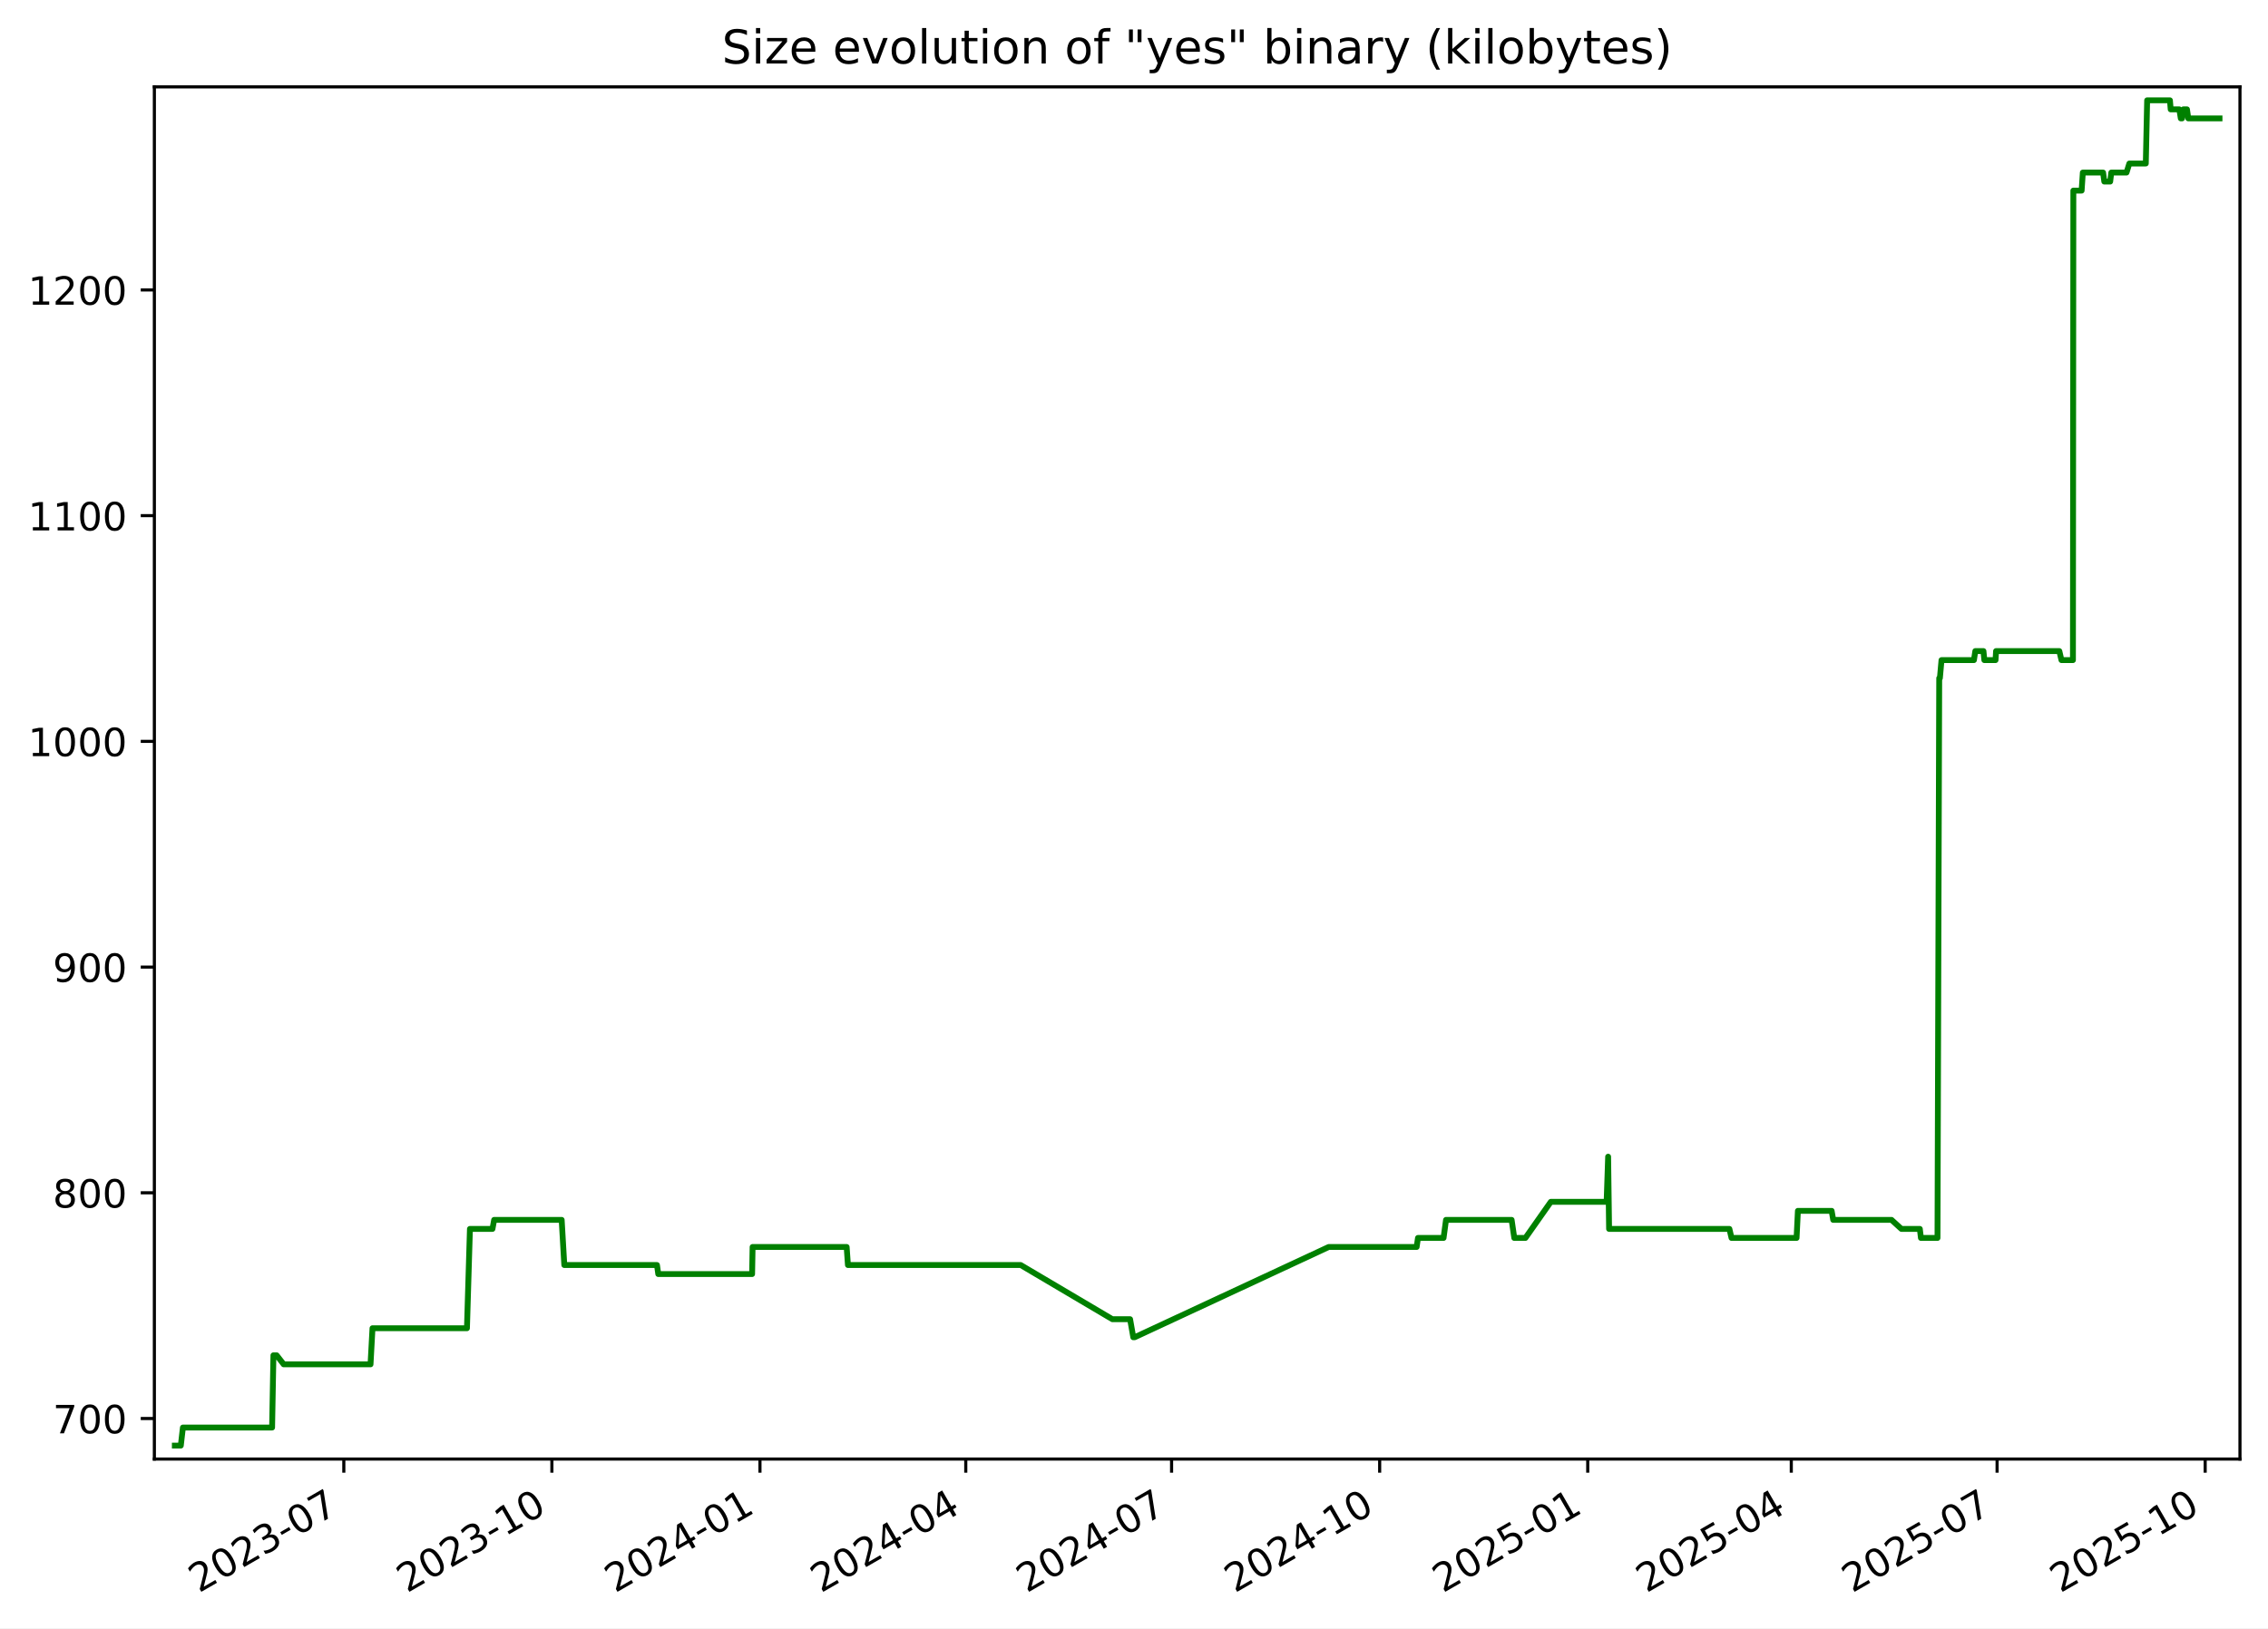
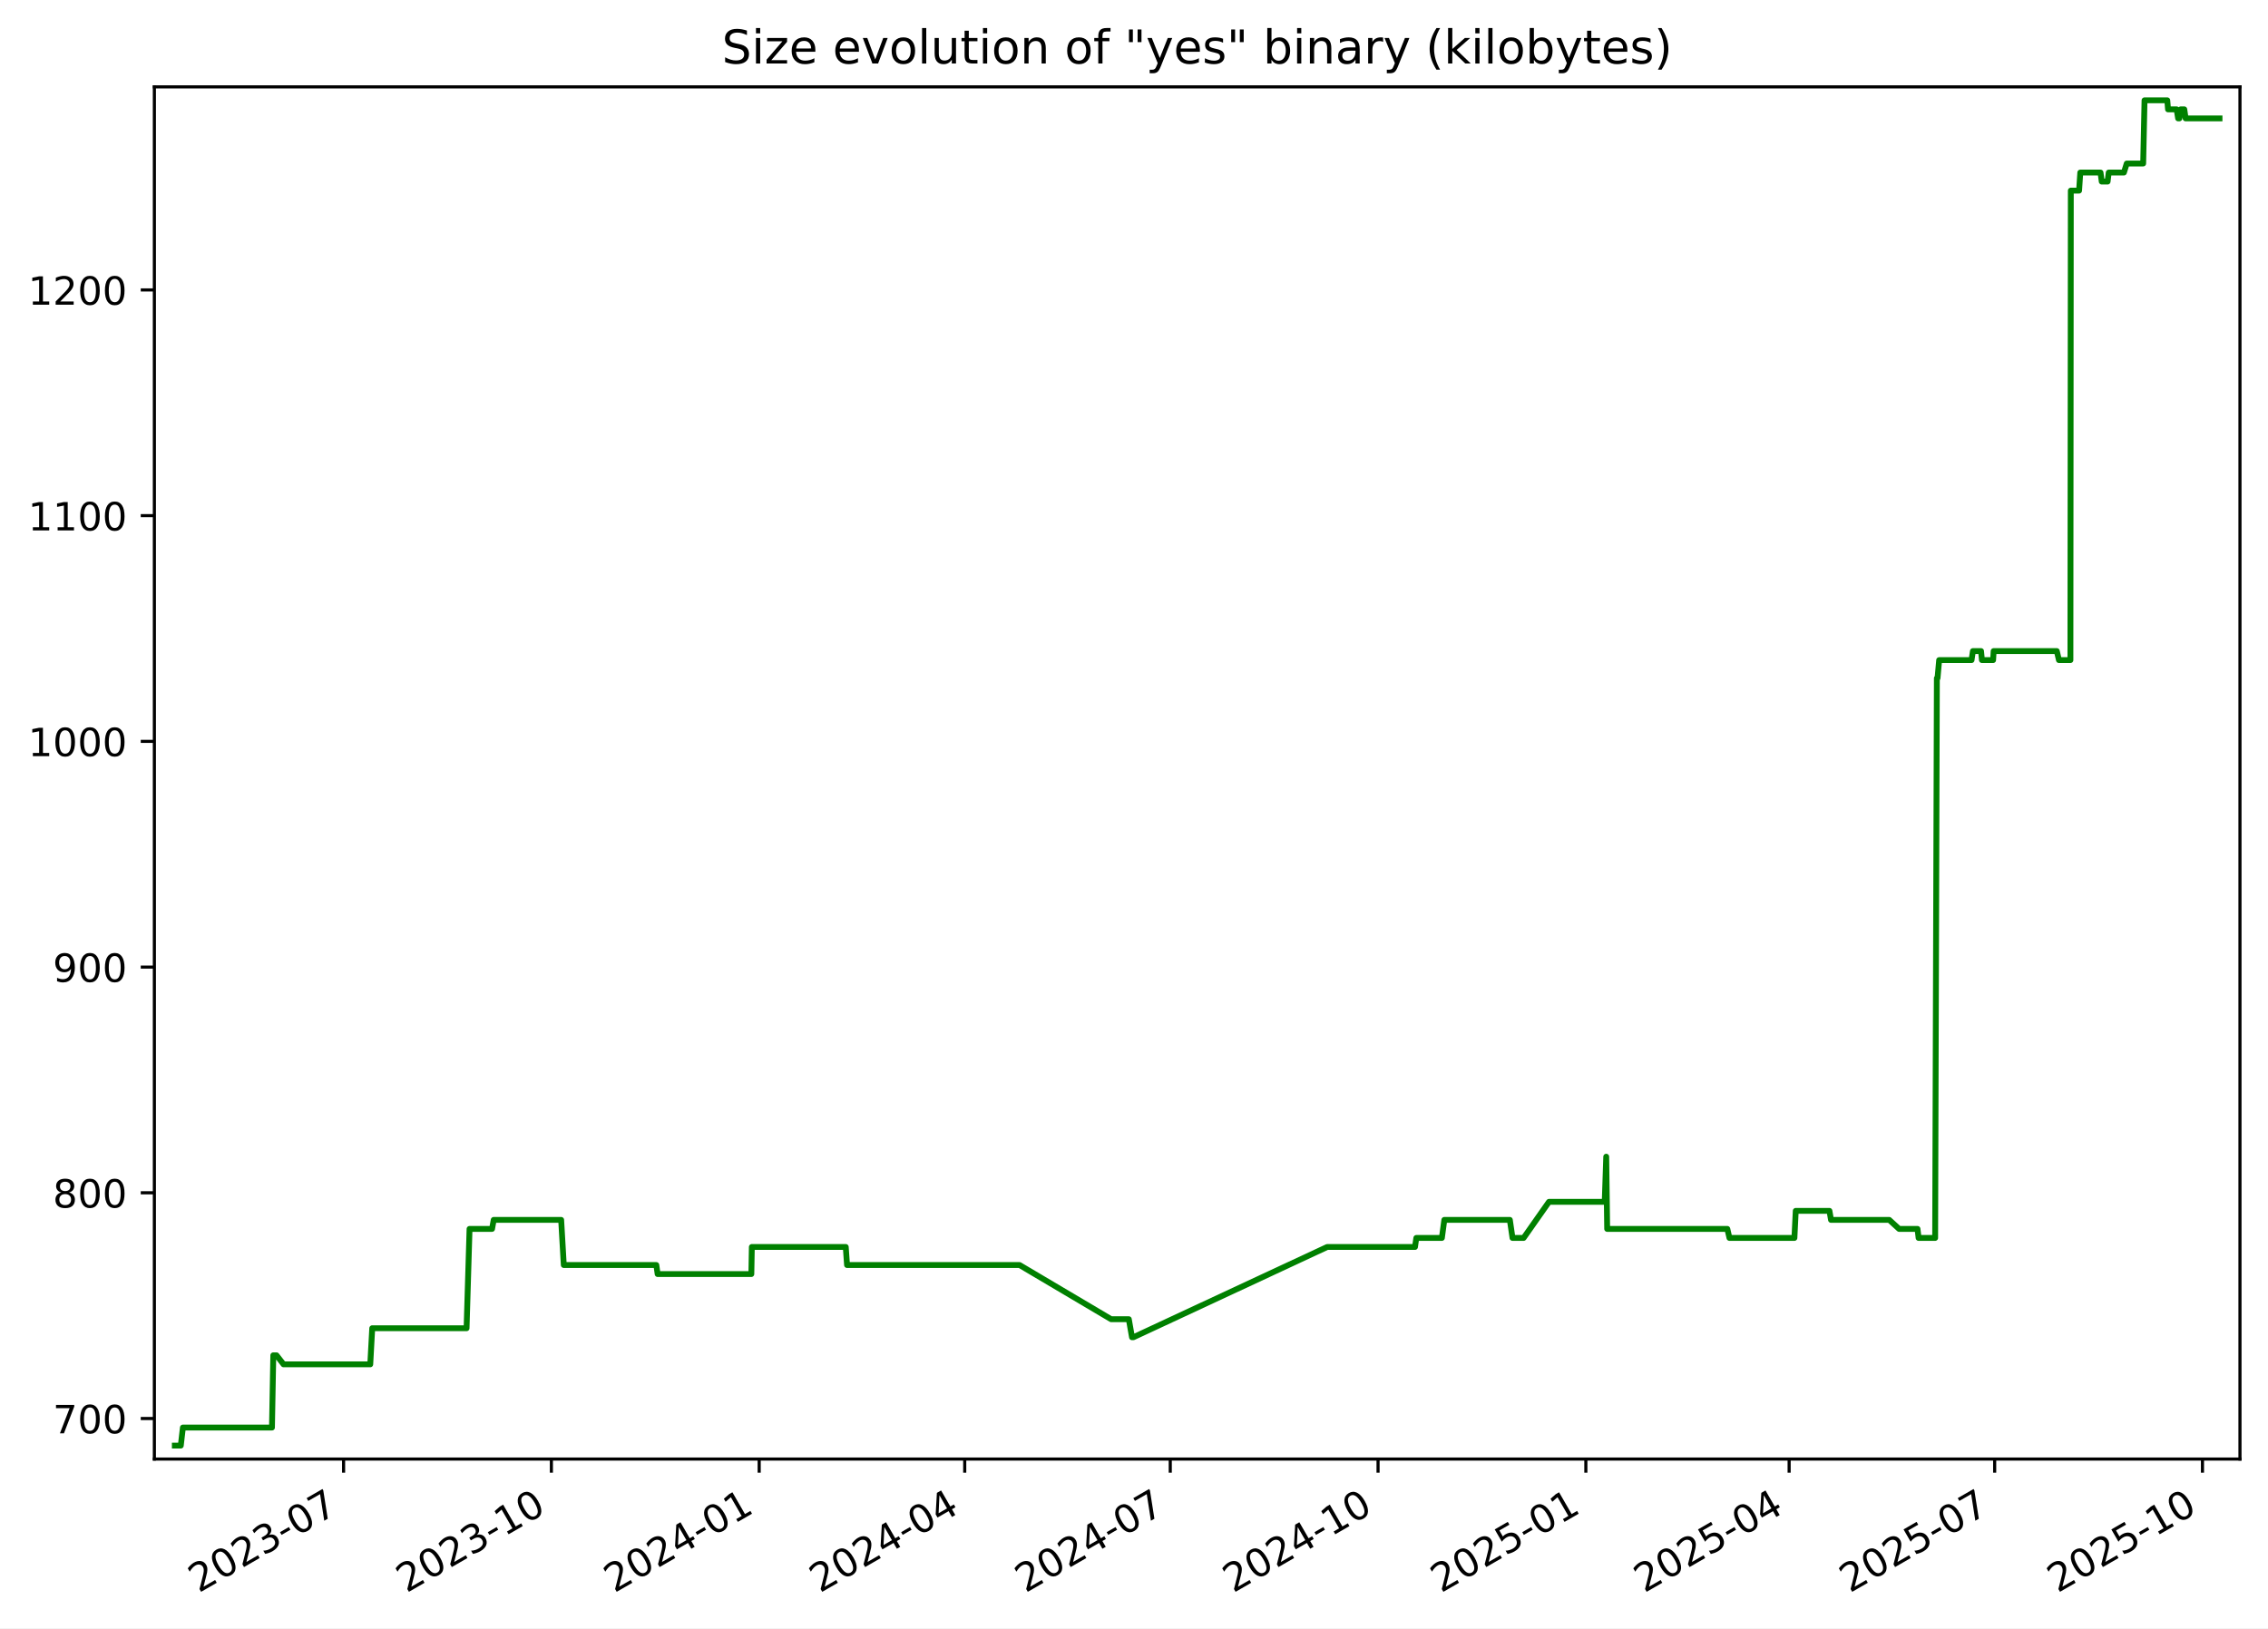
<svg xmlns="http://www.w3.org/2000/svg" xmlns:xlink="http://www.w3.org/1999/xlink" width="582.53pt" height="418.303pt" viewBox="0 0 582.53 418.303" version="1.1">
  <defs>
    <style type="text/css">*{stroke-linejoin: round; stroke-linecap: butt}</style>
  </defs>
  <g id="figure_1">
    <g id="patch_1">
      <path d="M -0 418.303  L 582.53 418.303  L 582.53 0  L -0 0  z " style="fill: #ffffff" />
    </g>
    <g id="axes_1">
      <g id="patch_2">
        <path d="M 39.65 374.83  L 575.33 374.83  L 575.33 22.318  L 39.65 22.318  z " style="fill: #ffffff" />
      </g>
      <g id="matplotlib.axis_1">
        <g id="xtick_1">
          <g id="line2d_1">
            <defs>
-               <path id="mb8e694fc19" d="M 0 0  L 0 3.5  " style="stroke: #000000; stroke-width: 0.8" />
+               <path id="mbbe62bf812" d="M 0 0  L 0 3.5  " style="stroke: #000000; stroke-width: 0.8" />
            </defs>
            <g>
-               <use xlink:href="#mb8e694fc19" x="88.307" y="374.83" style="stroke: #000000; stroke-width: 0.8" />
+               <use xlink:href="#mbbe62bf812" x="88.25" y="374.83" style="stroke: #000000; stroke-width: 0.8" />
            </g>
          </g>
          <g id="text_1">
-             <g transform="translate(51.08248 409.302) rotate(-30) scale(0.1 -0.1)">
+             <g transform="translate(51.0247 409.302) rotate(-30) scale(0.1 -0.1)">
              <defs>
                <path id="DejaVuSans-32" d="M 1228 531  L 3431 531  L 3431 0  L 469 0  L 469 531  Q 828 903 1448 1529  Q 2069 2156 2228 2338  Q 2531 2678 2651 2914  Q 2772 3150 2772 3378  Q 2772 3750 2511 3984  Q 2250 4219 1831 4219  Q 1534 4219 1204 4116  Q 875 4013 500 3803  L 500 4441  Q 881 4594 1212 4672  Q 1544 4750 1819 4750  Q 2544 4750 2975 4387  Q 3406 4025 3406 3419  Q 3406 3131 3298 2873  Q 3191 2616 2906 2266  Q 2828 2175 2409 1742  Q 1991 1309 1228 531  z " transform="scale(0.015625)" />
                <path id="DejaVuSans-30" d="M 2034 4250  Q 1547 4250 1301 3770  Q 1056 3291 1056 2328  Q 1056 1369 1301 889  Q 1547 409 2034 409  Q 2525 409 2770 889  Q 3016 1369 3016 2328  Q 3016 3291 2770 3770  Q 2525 4250 2034 4250  z M 2034 4750  Q 2819 4750 3233 4129  Q 3647 3509 3647 2328  Q 3647 1150 3233 529  Q 2819 -91 2034 -91  Q 1250 -91 836 529  Q 422 1150 422 2328  Q 422 3509 836 4129  Q 1250 4750 2034 4750  z " transform="scale(0.015625)" />
                <path id="DejaVuSans-33" d="M 2597 2516  Q 3050 2419 3304 2112  Q 3559 1806 3559 1356  Q 3559 666 3084 287  Q 2609 -91 1734 -91  Q 1441 -91 1130 -33  Q 819 25 488 141  L 488 750  Q 750 597 1062 519  Q 1375 441 1716 441  Q 2309 441 2620 675  Q 2931 909 2931 1356  Q 2931 1769 2642 2001  Q 2353 2234 1838 2234  L 1294 2234  L 1294 2753  L 1863 2753  Q 2328 2753 2575 2939  Q 2822 3125 2822 3475  Q 2822 3834 2567 4026  Q 2313 4219 1838 4219  Q 1578 4219 1281 4162  Q 984 4106 628 3988  L 628 4550  Q 988 4650 1302 4700  Q 1616 4750 1894 4750  Q 2613 4750 3031 4423  Q 3450 4097 3450 3541  Q 3450 3153 3228 2886  Q 3006 2619 2597 2516  z " transform="scale(0.015625)" />
                <path id="DejaVuSans-2d" d="M 313 2009  L 1997 2009  L 1997 1497  L 313 1497  L 313 2009  z " transform="scale(0.015625)" />
                <path id="DejaVuSans-37" d="M 525 4666  L 3525 4666  L 3525 4397  L 1831 0  L 1172 0  L 2766 4134  L 525 4134  L 525 4666  z " transform="scale(0.015625)" />
              </defs>
              <use xlink:href="#DejaVuSans-32" />
              <use xlink:href="#DejaVuSans-30" x="63.623" />
              <use xlink:href="#DejaVuSans-32" x="127.246" />
              <use xlink:href="#DejaVuSans-33" x="190.869" />
              <use xlink:href="#DejaVuSans-2d" x="254.492" />
              <use xlink:href="#DejaVuSans-30" x="290.576" />
              <use xlink:href="#DejaVuSans-37" x="354.199" />
            </g>
          </g>
        </g>
        <g id="xtick_2">
          <g id="line2d_2">
            <g>
-               <use xlink:href="#mb8e694fc19" x="141.751" y="374.83" style="stroke: #000000; stroke-width: 0.8" />
+               <use xlink:href="#mbbe62bf812" x="141.622" y="374.83" style="stroke: #000000; stroke-width: 0.8" />
            </g>
          </g>
          <g id="text_2">
-             <g transform="translate(104.5257 409.302) rotate(-30) scale(0.1 -0.1)">
+             <g transform="translate(104.3968 409.302) rotate(-30) scale(0.1 -0.1)">
              <defs>
                <path id="DejaVuSans-31" d="M 794 531  L 1825 531  L 1825 4091  L 703 3866  L 703 4441  L 1819 4666  L 2450 4666  L 2450 531  L 3481 531  L 3481 0  L 794 0  L 794 531  z " transform="scale(0.015625)" />
              </defs>
              <use xlink:href="#DejaVuSans-32" />
              <use xlink:href="#DejaVuSans-30" x="63.623" />
              <use xlink:href="#DejaVuSans-32" x="127.246" />
              <use xlink:href="#DejaVuSans-33" x="190.869" />
              <use xlink:href="#DejaVuSans-2d" x="254.492" />
              <use xlink:href="#DejaVuSans-31" x="290.576" />
              <use xlink:href="#DejaVuSans-30" x="354.199" />
            </g>
          </g>
        </g>
        <g id="xtick_3">
          <g id="line2d_3">
            <g>
-               <use xlink:href="#mb8e694fc19" x="195.194" y="374.83" style="stroke: #000000; stroke-width: 0.8" />
+               <use xlink:href="#mbbe62bf812" x="194.994" y="374.83" style="stroke: #000000; stroke-width: 0.8" />
            </g>
          </g>
          <g id="text_3">
-             <g transform="translate(157.9689 409.302) rotate(-30) scale(0.1 -0.1)">
+             <g transform="translate(157.7689 409.302) rotate(-30) scale(0.1 -0.1)">
              <defs>
                <path id="DejaVuSans-34" d="M 2419 4116  L 825 1625  L 2419 1625  L 2419 4116  z M 2253 4666  L 3047 4666  L 3047 1625  L 3713 1625  L 3713 1100  L 3047 1100  L 3047 0  L 2419 0  L 2419 1100  L 313 1100  L 313 1709  L 2253 4666  z " transform="scale(0.015625)" />
              </defs>
              <use xlink:href="#DejaVuSans-32" />
              <use xlink:href="#DejaVuSans-30" x="63.623" />
              <use xlink:href="#DejaVuSans-32" x="127.246" />
              <use xlink:href="#DejaVuSans-34" x="190.869" />
              <use xlink:href="#DejaVuSans-2d" x="254.492" />
              <use xlink:href="#DejaVuSans-30" x="290.576" />
              <use xlink:href="#DejaVuSans-31" x="354.199" />
            </g>
          </g>
        </g>
        <g id="xtick_4">
          <g id="line2d_4">
            <g>
-               <use xlink:href="#mb8e694fc19" x="248.056" y="374.83" style="stroke: #000000; stroke-width: 0.8" />
+               <use xlink:href="#mbbe62bf812" x="247.786" y="374.83" style="stroke: #000000; stroke-width: 0.8" />
            </g>
          </g>
          <g id="text_4">
-             <g transform="translate(210.8313 409.302) rotate(-30) scale(0.1 -0.1)">
+             <g transform="translate(210.5609 409.302) rotate(-30) scale(0.1 -0.1)">
              <use xlink:href="#DejaVuSans-32" />
              <use xlink:href="#DejaVuSans-30" x="63.623" />
              <use xlink:href="#DejaVuSans-32" x="127.246" />
              <use xlink:href="#DejaVuSans-34" x="190.869" />
              <use xlink:href="#DejaVuSans-2d" x="254.492" />
              <use xlink:href="#DejaVuSans-30" x="290.576" />
              <use xlink:href="#DejaVuSans-34" x="354.199" />
            </g>
          </g>
        </g>
        <g id="xtick_5">
          <g id="line2d_5">
            <g>
-               <use xlink:href="#mb8e694fc19" x="300.918" y="374.83" style="stroke: #000000; stroke-width: 0.8" />
+               <use xlink:href="#mbbe62bf812" x="300.578" y="374.83" style="stroke: #000000; stroke-width: 0.8" />
            </g>
          </g>
          <g id="text_5">
-             <g transform="translate(263.6936 409.302) rotate(-30) scale(0.1 -0.1)">
+             <g transform="translate(263.3528 409.302) rotate(-30) scale(0.1 -0.1)">
              <use xlink:href="#DejaVuSans-32" />
              <use xlink:href="#DejaVuSans-30" x="63.623" />
              <use xlink:href="#DejaVuSans-32" x="127.246" />
              <use xlink:href="#DejaVuSans-34" x="190.869" />
              <use xlink:href="#DejaVuSans-2d" x="254.492" />
              <use xlink:href="#DejaVuSans-30" x="290.576" />
              <use xlink:href="#DejaVuSans-37" x="354.199" />
            </g>
          </g>
        </g>
        <g id="xtick_6">
          <g id="line2d_6">
            <g>
-               <use xlink:href="#mb8e694fc19" x="354.362" y="374.83" style="stroke: #000000; stroke-width: 0.8" />
+               <use xlink:href="#mbbe62bf812" x="353.95" y="374.83" style="stroke: #000000; stroke-width: 0.8" />
            </g>
          </g>
          <g id="text_6">
-             <g transform="translate(317.1368 409.302) rotate(-30) scale(0.1 -0.1)">
+             <g transform="translate(316.7249 409.302) rotate(-30) scale(0.1 -0.1)">
              <use xlink:href="#DejaVuSans-32" />
              <use xlink:href="#DejaVuSans-30" x="63.623" />
              <use xlink:href="#DejaVuSans-32" x="127.246" />
              <use xlink:href="#DejaVuSans-34" x="190.869" />
              <use xlink:href="#DejaVuSans-2d" x="254.492" />
              <use xlink:href="#DejaVuSans-31" x="290.576" />
              <use xlink:href="#DejaVuSans-30" x="354.199" />
            </g>
          </g>
        </g>
        <g id="xtick_7">
          <g id="line2d_7">
            <g>
-               <use xlink:href="#mb8e694fc19" x="407.805" y="374.83" style="stroke: #000000; stroke-width: 0.8" />
+               <use xlink:href="#mbbe62bf812" x="407.322" y="374.83" style="stroke: #000000; stroke-width: 0.8" />
            </g>
          </g>
          <g id="text_7">
-             <g transform="translate(370.5801 409.302) rotate(-30) scale(0.1 -0.1)">
+             <g transform="translate(370.097 409.302) rotate(-30) scale(0.1 -0.1)">
              <defs>
                <path id="DejaVuSans-35" d="M 691 4666  L 3169 4666  L 3169 4134  L 1269 4134  L 1269 2991  Q 1406 3038 1543 3061  Q 1681 3084 1819 3084  Q 2600 3084 3056 2656  Q 3513 2228 3513 1497  Q 3513 744 3044 326  Q 2575 -91 1722 -91  Q 1428 -91 1123 -41  Q 819 9 494 109  L 494 744  Q 775 591 1075 516  Q 1375 441 1709 441  Q 2250 441 2565 725  Q 2881 1009 2881 1497  Q 2881 1984 2565 2268  Q 2250 2553 1709 2553  Q 1456 2553 1204 2497  Q 953 2441 691 2322  L 691 4666  z " transform="scale(0.015625)" />
              </defs>
              <use xlink:href="#DejaVuSans-32" />
              <use xlink:href="#DejaVuSans-30" x="63.623" />
              <use xlink:href="#DejaVuSans-32" x="127.246" />
              <use xlink:href="#DejaVuSans-35" x="190.869" />
              <use xlink:href="#DejaVuSans-2d" x="254.492" />
              <use xlink:href="#DejaVuSans-30" x="290.576" />
              <use xlink:href="#DejaVuSans-31" x="354.199" />
            </g>
          </g>
        </g>
        <g id="xtick_8">
          <g id="line2d_8">
            <g>
-               <use xlink:href="#mb8e694fc19" x="460.086" y="374.83" style="stroke: #000000; stroke-width: 0.8" />
+               <use xlink:href="#mbbe62bf812" x="459.534" y="374.83" style="stroke: #000000; stroke-width: 0.8" />
            </g>
          </g>
          <g id="text_8">
-             <g transform="translate(422.8615 409.302) rotate(-30) scale(0.1 -0.1)">
+             <g transform="translate(422.3088 409.302) rotate(-30) scale(0.1 -0.1)">
              <use xlink:href="#DejaVuSans-32" />
              <use xlink:href="#DejaVuSans-30" x="63.623" />
              <use xlink:href="#DejaVuSans-32" x="127.246" />
              <use xlink:href="#DejaVuSans-35" x="190.869" />
              <use xlink:href="#DejaVuSans-2d" x="254.492" />
              <use xlink:href="#DejaVuSans-30" x="290.576" />
              <use xlink:href="#DejaVuSans-34" x="354.199" />
            </g>
          </g>
        </g>
        <g id="xtick_9">
          <g id="line2d_9">
            <g>
-               <use xlink:href="#mb8e694fc19" x="512.949" y="374.83" style="stroke: #000000; stroke-width: 0.8" />
+               <use xlink:href="#mbbe62bf812" x="512.326" y="374.83" style="stroke: #000000; stroke-width: 0.8" />
            </g>
          </g>
          <g id="text_9">
-             <g transform="translate(475.7238 409.302) rotate(-30) scale(0.1 -0.1)">
+             <g transform="translate(475.1008 409.302) rotate(-30) scale(0.1 -0.1)">
              <use xlink:href="#DejaVuSans-32" />
              <use xlink:href="#DejaVuSans-30" x="63.623" />
              <use xlink:href="#DejaVuSans-32" x="127.246" />
              <use xlink:href="#DejaVuSans-35" x="190.869" />
              <use xlink:href="#DejaVuSans-2d" x="254.492" />
              <use xlink:href="#DejaVuSans-30" x="290.576" />
              <use xlink:href="#DejaVuSans-37" x="354.199" />
            </g>
          </g>
        </g>
        <g id="xtick_10">
          <g id="line2d_10">
            <g>
-               <use xlink:href="#mb8e694fc19" x="566.392" y="374.83" style="stroke: #000000; stroke-width: 0.8" />
+               <use xlink:href="#mbbe62bf812" x="565.698" y="374.83" style="stroke: #000000; stroke-width: 0.8" />
            </g>
          </g>
          <g id="text_10">
-             <g transform="translate(529.1671 409.302) rotate(-30) scale(0.1 -0.1)">
+             <g transform="translate(528.4729 409.302) rotate(-30) scale(0.1 -0.1)">
              <use xlink:href="#DejaVuSans-32" />
              <use xlink:href="#DejaVuSans-30" x="63.623" />
              <use xlink:href="#DejaVuSans-32" x="127.246" />
              <use xlink:href="#DejaVuSans-35" x="190.869" />
              <use xlink:href="#DejaVuSans-2d" x="254.492" />
              <use xlink:href="#DejaVuSans-31" x="290.576" />
              <use xlink:href="#DejaVuSans-30" x="354.199" />
            </g>
          </g>
        </g>
      </g>
      <g id="matplotlib.axis_2">
        <g id="ytick_1">
          <g id="line2d_11">
            <defs>
-               <path id="m7c62214adb" d="M 0 0  L -3.5 0  " style="stroke: #000000; stroke-width: 0.8" />
+               <path id="m2fec7e8223" d="M 0 0  L -3.5 0  " style="stroke: #000000; stroke-width: 0.8" />
            </defs>
            <g>
-               <use xlink:href="#m7c62214adb" x="39.65" y="364.416" style="stroke: #000000; stroke-width: 0.8" />
+               <use xlink:href="#m2fec7e8223" x="39.65" y="364.416" style="stroke: #000000; stroke-width: 0.8" />
            </g>
          </g>
          <g id="text_11">
            <g transform="translate(13.5625 368.215) scale(0.1 -0.1)">
              <use xlink:href="#DejaVuSans-37" />
              <use xlink:href="#DejaVuSans-30" x="63.623" />
              <use xlink:href="#DejaVuSans-30" x="127.246" />
            </g>
          </g>
        </g>
        <g id="ytick_2">
          <g id="line2d_12">
            <g>
-               <use xlink:href="#m7c62214adb" x="39.65" y="306.429" style="stroke: #000000; stroke-width: 0.8" />
+               <use xlink:href="#m2fec7e8223" x="39.65" y="306.429" style="stroke: #000000; stroke-width: 0.8" />
            </g>
          </g>
          <g id="text_12">
            <g transform="translate(13.5625 310.2284) scale(0.1 -0.1)">
              <defs>
                <path id="DejaVuSans-38" d="M 2034 2216  Q 1584 2216 1326 1975  Q 1069 1734 1069 1313  Q 1069 891 1326 650  Q 1584 409 2034 409  Q 2484 409 2743 651  Q 3003 894 3003 1313  Q 3003 1734 2745 1975  Q 2488 2216 2034 2216  z M 1403 2484  Q 997 2584 770 2862  Q 544 3141 544 3541  Q 544 4100 942 4425  Q 1341 4750 2034 4750  Q 2731 4750 3128 4425  Q 3525 4100 3525 3541  Q 3525 3141 3298 2862  Q 3072 2584 2669 2484  Q 3125 2378 3379 2068  Q 3634 1759 3634 1313  Q 3634 634 3220 271  Q 2806 -91 2034 -91  Q 1263 -91 848 271  Q 434 634 434 1313  Q 434 1759 690 2068  Q 947 2378 1403 2484  z M 1172 3481  Q 1172 3119 1398 2916  Q 1625 2713 2034 2713  Q 2441 2713 2670 2916  Q 2900 3119 2900 3481  Q 2900 3844 2670 4047  Q 2441 4250 2034 4250  Q 1625 4250 1398 4047  Q 1172 3844 1172 3481  z " transform="scale(0.015625)" />
              </defs>
              <use xlink:href="#DejaVuSans-38" />
              <use xlink:href="#DejaVuSans-30" x="63.623" />
              <use xlink:href="#DejaVuSans-30" x="127.246" />
            </g>
          </g>
        </g>
        <g id="ytick_3">
          <g id="line2d_13">
            <g>
-               <use xlink:href="#m7c62214adb" x="39.65" y="248.443" style="stroke: #000000; stroke-width: 0.8" />
+               <use xlink:href="#m2fec7e8223" x="39.65" y="248.443" style="stroke: #000000; stroke-width: 0.8" />
            </g>
          </g>
          <g id="text_13">
            <g transform="translate(13.5625 252.2418) scale(0.1 -0.1)">
              <defs>
                <path id="DejaVuSans-39" d="M 703 97  L 703 672  Q 941 559 1184 500  Q 1428 441 1663 441  Q 2288 441 2617 861  Q 2947 1281 2994 2138  Q 2813 1869 2534 1725  Q 2256 1581 1919 1581  Q 1219 1581 811 2004  Q 403 2428 403 3163  Q 403 3881 828 4315  Q 1253 4750 1959 4750  Q 2769 4750 3195 4129  Q 3622 3509 3622 2328  Q 3622 1225 3098 567  Q 2575 -91 1691 -91  Q 1453 -91 1209 -44  Q 966 3 703 97  z M 1959 2075  Q 2384 2075 2632 2365  Q 2881 2656 2881 3163  Q 2881 3666 2632 3958  Q 2384 4250 1959 4250  Q 1534 4250 1286 3958  Q 1038 3666 1038 3163  Q 1038 2656 1286 2365  Q 1534 2075 1959 2075  z " transform="scale(0.015625)" />
              </defs>
              <use xlink:href="#DejaVuSans-39" />
              <use xlink:href="#DejaVuSans-30" x="63.623" />
              <use xlink:href="#DejaVuSans-30" x="127.246" />
            </g>
          </g>
        </g>
        <g id="ytick_4">
          <g id="line2d_14">
            <g>
-               <use xlink:href="#m7c62214adb" x="39.65" y="190.456" style="stroke: #000000; stroke-width: 0.8" />
+               <use xlink:href="#m2fec7e8223" x="39.65" y="190.456" style="stroke: #000000; stroke-width: 0.8" />
            </g>
          </g>
          <g id="text_14">
            <g transform="translate(7.2 194.2552) scale(0.1 -0.1)">
              <use xlink:href="#DejaVuSans-31" />
              <use xlink:href="#DejaVuSans-30" x="63.623" />
              <use xlink:href="#DejaVuSans-30" x="127.246" />
              <use xlink:href="#DejaVuSans-30" x="190.869" />
            </g>
          </g>
        </g>
        <g id="ytick_5">
          <g id="line2d_15">
            <g>
-               <use xlink:href="#m7c62214adb" x="39.65" y="132.469" style="stroke: #000000; stroke-width: 0.8" />
+               <use xlink:href="#m2fec7e8223" x="39.65" y="132.469" style="stroke: #000000; stroke-width: 0.8" />
            </g>
          </g>
          <g id="text_15">
            <g transform="translate(7.2 136.2686) scale(0.1 -0.1)">
              <use xlink:href="#DejaVuSans-31" />
              <use xlink:href="#DejaVuSans-31" x="63.623" />
              <use xlink:href="#DejaVuSans-30" x="127.246" />
              <use xlink:href="#DejaVuSans-30" x="190.869" />
            </g>
          </g>
        </g>
        <g id="ytick_6">
          <g id="line2d_16">
            <g>
-               <use xlink:href="#m7c62214adb" x="39.65" y="74.483" style="stroke: #000000; stroke-width: 0.8" />
+               <use xlink:href="#m2fec7e8223" x="39.65" y="74.483" style="stroke: #000000; stroke-width: 0.8" />
            </g>
          </g>
          <g id="text_16">
            <g transform="translate(7.2 78.28207) scale(0.1 -0.1)">
              <use xlink:href="#DejaVuSans-31" />
              <use xlink:href="#DejaVuSans-32" x="63.623" />
              <use xlink:href="#DejaVuSans-30" x="127.246" />
              <use xlink:href="#DejaVuSans-30" x="190.869" />
            </g>
          </g>
        </g>
      </g>
      <g id="line2d_17">
-         <path d="M 44.902 371.374  L 46.44 371.374  L 46.977 366.735  L 69.888 366.735  L 70.229 348.179  L 71.059 348.179  L 72.869 350.499  L 95.168 350.499  L 95.673 341.221  L 119.937 341.221  L 120.702 315.707  L 126.49 315.707  L 126.917 313.388  L 144.266 313.388  L 144.94 324.985  L 168.744 324.985  L 169.077 327.304  L 193.178 327.304  L 193.303 320.346  L 217.463 320.346  L 217.789 324.985  L 262.161 324.985  L 285.705 338.902  L 290.262 338.902  L 291.08 343.541  L 291.434 343.541  L 341.283 320.346  L 363.863 320.346  L 364.201 318.026  L 370.777 318.026  L 371.405 313.388  L 388.259 313.388  L 388.94 318.026  L 391.801 318.026  L 398.325 308.749  L 412.659 308.749  L 413.046 297.151  L 413.29 315.707  L 444.191 315.707  L 444.738 318.026  L 461.445 318.026  L 461.787 311.068  L 470.453 311.068  L 470.858 313.388  L 485.834 313.388  L 488.372 315.707  L 493.104 315.707  L 493.383 318.026  L 497.642 318.026  L 498.083 174.22  L 498.256 174.22  L 498.67 169.581  L 507 169.581  L 507.353 167.261  L 509.447 167.261  L 509.672 169.581  L 512.549 169.581  L 512.685 167.261  L 528.932 167.261  L 529.48 169.581  L 532.431 169.581  L 532.534 48.969  L 534.661 48.969  L 534.968 44.33  L 540.176 44.33  L 540.484 46.649  L 541.993 46.649  L 542.282 44.33  L 546.19 44.33  L 546.915 42.01  L 551.144 42.01  L 551.49 25.774  L 557.343 25.774  L 557.535 28.094  L 559.749 28.094  L 560.132 30.413  L 560.457 30.413  L 560.79 28.094  L 561.719 28.094  L 562.057 30.413  L 570.078 30.413  L 570.078 30.413  " clip-path="url(#p8a7b79f4bb)" style="fill: none; stroke: #008000; stroke-width: 1.5; stroke-linecap: square" />
+         <path d="M 44.902 371.374  L 46.437 371.374  L 46.975 366.735  L 69.855 366.735  L 70.195 348.179  L 71.024 348.179  L 72.832 350.499  L 95.101 350.499  L 95.606 341.221  L 119.837 341.221  L 120.601 315.707  L 126.382 315.707  L 126.808 313.388  L 144.134 313.388  L 144.806 324.985  L 168.58 324.985  L 168.912 327.304  L 192.981 327.304  L 193.106 320.346  L 217.233 320.346  L 217.559 324.985  L 261.872 324.985  L 285.385 338.902  L 289.935 338.902  L 290.753 343.541  L 291.106 343.541  L 340.888 320.346  L 363.438 320.346  L 363.776 318.026  L 370.343 318.026  L 370.971 313.388  L 387.802 313.388  L 388.483 318.026  L 391.339 318.026  L 397.855 308.749  L 412.169 308.749  L 412.556 297.151  L 412.799 315.707  L 443.66 315.707  L 444.206 318.026  L 460.891 318.026  L 461.232 311.068  L 469.887 311.068  L 470.291 313.388  L 485.247 313.388  L 487.782 315.707  L 492.508 315.707  L 492.786 318.026  L 497.04 318.026  L 497.48 174.22  L 497.652 174.22  L 498.066 169.581  L 506.385 169.581  L 506.737 167.261  L 508.829 167.261  L 509.053 169.581  L 511.927 169.581  L 512.063 167.261  L 528.287 167.261  L 528.835 169.581  L 531.782 169.581  L 531.885 48.969  L 534.01 48.969  L 534.315 44.33  L 539.517 44.33  L 539.824 46.649  L 541.332 46.649  L 541.62 44.33  L 545.523 44.33  L 546.247 42.01  L 550.471 42.01  L 550.816 25.774  L 556.661 25.774  L 556.853 28.094  L 559.064 28.094  L 559.446 30.413  L 559.771 30.413  L 560.104 28.094  L 561.031 28.094  L 561.368 30.413  L 570.078 30.413  L 570.078 30.413  " clip-path="url(#pb5624d9b93)" style="fill: none; stroke: #008000; stroke-width: 1.5; stroke-linecap: square" />
      </g>
      <g id="patch_3">
        <path d="M 39.65 374.83  L 39.65 22.318  " style="fill: none; stroke: #000000; stroke-width: 0.8; stroke-linejoin: miter; stroke-linecap: square" />
      </g>
      <g id="patch_4">
        <path d="M 575.33 374.83  L 575.33 22.318  " style="fill: none; stroke: #000000; stroke-width: 0.8; stroke-linejoin: miter; stroke-linecap: square" />
      </g>
      <g id="patch_5">
        <path d="M 39.65 374.83  L 575.33 374.83  " style="fill: none; stroke: #000000; stroke-width: 0.8; stroke-linejoin: miter; stroke-linecap: square" />
      </g>
      <g id="patch_6">
        <path d="M 39.65 22.318  L 575.33 22.318  " style="fill: none; stroke: #000000; stroke-width: 0.8; stroke-linejoin: miter; stroke-linecap: square" />
      </g>
      <g id="text_17">
        <g transform="translate(185.4256 16.31812) scale(0.12 -0.12)">
          <defs>
            <path id="DejaVuSans-53" d="M 3425 4513  L 3425 3897  Q 3066 4069 2747 4153  Q 2428 4238 2131 4238  Q 1616 4238 1336 4038  Q 1056 3838 1056 3469  Q 1056 3159 1242 3001  Q 1428 2844 1947 2747  L 2328 2669  Q 3034 2534 3370 2195  Q 3706 1856 3706 1288  Q 3706 609 3251 259  Q 2797 -91 1919 -91  Q 1588 -91 1214 -16  Q 841 59 441 206  L 441 856  Q 825 641 1194 531  Q 1563 422 1919 422  Q 2459 422 2753 634  Q 3047 847 3047 1241  Q 3047 1584 2836 1778  Q 2625 1972 2144 2069  L 1759 2144  Q 1053 2284 737 2584  Q 422 2884 422 3419  Q 422 4038 858 4394  Q 1294 4750 2059 4750  Q 2388 4750 2728 4690  Q 3069 4631 3425 4513  z " transform="scale(0.015625)" />
            <path id="DejaVuSans-69" d="M 603 3500  L 1178 3500  L 1178 0  L 603 0  L 603 3500  z M 603 4863  L 1178 4863  L 1178 4134  L 603 4134  L 603 4863  z " transform="scale(0.015625)" />
            <path id="DejaVuSans-7a" d="M 353 3500  L 3084 3500  L 3084 2975  L 922 459  L 3084 459  L 3084 0  L 275 0  L 275 525  L 2438 3041  L 353 3041  L 353 3500  z " transform="scale(0.015625)" />
            <path id="DejaVuSans-65" d="M 3597 1894  L 3597 1613  L 953 1613  Q 991 1019 1311 708  Q 1631 397 2203 397  Q 2534 397 2845 478  Q 3156 559 3463 722  L 3463 178  Q 3153 47 2828 -22  Q 2503 -91 2169 -91  Q 1331 -91 842 396  Q 353 884 353 1716  Q 353 2575 817 3079  Q 1281 3584 2069 3584  Q 2775 3584 3186 3129  Q 3597 2675 3597 1894  z M 3022 2063  Q 3016 2534 2758 2815  Q 2500 3097 2075 3097  Q 1594 3097 1305 2825  Q 1016 2553 972 2059  L 3022 2063  z " transform="scale(0.015625)" />
            <path id="DejaVuSans-20" transform="scale(0.015625)" />
            <path id="DejaVuSans-76" d="M 191 3500  L 800 3500  L 1894 563  L 2988 3500  L 3597 3500  L 2284 0  L 1503 0  L 191 3500  z " transform="scale(0.015625)" />
            <path id="DejaVuSans-6f" d="M 1959 3097  Q 1497 3097 1228 2736  Q 959 2375 959 1747  Q 959 1119 1226 758  Q 1494 397 1959 397  Q 2419 397 2687 759  Q 2956 1122 2956 1747  Q 2956 2369 2687 2733  Q 2419 3097 1959 3097  z M 1959 3584  Q 2709 3584 3137 3096  Q 3566 2609 3566 1747  Q 3566 888 3137 398  Q 2709 -91 1959 -91  Q 1206 -91 779 398  Q 353 888 353 1747  Q 353 2609 779 3096  Q 1206 3584 1959 3584  z " transform="scale(0.015625)" />
            <path id="DejaVuSans-6c" d="M 603 4863  L 1178 4863  L 1178 0  L 603 0  L 603 4863  z " transform="scale(0.015625)" />
            <path id="DejaVuSans-75" d="M 544 1381  L 544 3500  L 1119 3500  L 1119 1403  Q 1119 906 1312 657  Q 1506 409 1894 409  Q 2359 409 2629 706  Q 2900 1003 2900 1516  L 2900 3500  L 3475 3500  L 3475 0  L 2900 0  L 2900 538  Q 2691 219 2414 64  Q 2138 -91 1772 -91  Q 1169 -91 856 284  Q 544 659 544 1381  z M 1991 3584  L 1991 3584  z " transform="scale(0.015625)" />
            <path id="DejaVuSans-74" d="M 1172 4494  L 1172 3500  L 2356 3500  L 2356 3053  L 1172 3053  L 1172 1153  Q 1172 725 1289 603  Q 1406 481 1766 481  L 2356 481  L 2356 0  L 1766 0  Q 1100 0 847 248  Q 594 497 594 1153  L 594 3053  L 172 3053  L 172 3500  L 594 3500  L 594 4494  L 1172 4494  z " transform="scale(0.015625)" />
            <path id="DejaVuSans-6e" d="M 3513 2113  L 3513 0  L 2938 0  L 2938 2094  Q 2938 2591 2744 2837  Q 2550 3084 2163 3084  Q 1697 3084 1428 2787  Q 1159 2491 1159 1978  L 1159 0  L 581 0  L 581 3500  L 1159 3500  L 1159 2956  Q 1366 3272 1645 3428  Q 1925 3584 2291 3584  Q 2894 3584 3203 3211  Q 3513 2838 3513 2113  z " transform="scale(0.015625)" />
            <path id="DejaVuSans-66" d="M 2375 4863  L 2375 4384  L 1825 4384  Q 1516 4384 1395 4259  Q 1275 4134 1275 3809  L 1275 3500  L 2222 3500  L 2222 3053  L 1275 3053  L 1275 0  L 697 0  L 697 3053  L 147 3053  L 147 3500  L 697 3500  L 697 3744  Q 697 4328 969 4595  Q 1241 4863 1831 4863  L 2375 4863  z " transform="scale(0.015625)" />
            <path id="DejaVuSans-22" d="M 1147 4666  L 1147 2931  L 616 2931  L 616 4666  L 1147 4666  z M 2328 4666  L 2328 2931  L 1797 2931  L 1797 4666  L 2328 4666  z " transform="scale(0.015625)" />
            <path id="DejaVuSans-79" d="M 2059 -325  Q 1816 -950 1584 -1140  Q 1353 -1331 966 -1331  L 506 -1331  L 506 -850  L 844 -850  Q 1081 -850 1212 -737  Q 1344 -625 1503 -206  L 1606 56  L 191 3500  L 800 3500  L 1894 763  L 2988 3500  L 3597 3500  L 2059 -325  z " transform="scale(0.015625)" />
            <path id="DejaVuSans-73" d="M 2834 3397  L 2834 2853  Q 2591 2978 2328 3040  Q 2066 3103 1784 3103  Q 1356 3103 1142 2972  Q 928 2841 928 2578  Q 928 2378 1081 2264  Q 1234 2150 1697 2047  L 1894 2003  Q 2506 1872 2764 1633  Q 3022 1394 3022 966  Q 3022 478 2636 193  Q 2250 -91 1575 -91  Q 1294 -91 989 -36  Q 684 19 347 128  L 347 722  Q 666 556 975 473  Q 1284 391 1588 391  Q 1994 391 2212 530  Q 2431 669 2431 922  Q 2431 1156 2273 1281  Q 2116 1406 1581 1522  L 1381 1569  Q 847 1681 609 1914  Q 372 2147 372 2553  Q 372 3047 722 3315  Q 1072 3584 1716 3584  Q 2034 3584 2315 3537  Q 2597 3491 2834 3397  z " transform="scale(0.015625)" />
            <path id="DejaVuSans-62" d="M 3116 1747  Q 3116 2381 2855 2742  Q 2594 3103 2138 3103  Q 1681 3103 1420 2742  Q 1159 2381 1159 1747  Q 1159 1113 1420 752  Q 1681 391 2138 391  Q 2594 391 2855 752  Q 3116 1113 3116 1747  z M 1159 2969  Q 1341 3281 1617 3432  Q 1894 3584 2278 3584  Q 2916 3584 3314 3078  Q 3713 2572 3713 1747  Q 3713 922 3314 415  Q 2916 -91 2278 -91  Q 1894 -91 1617 61  Q 1341 213 1159 525  L 1159 0  L 581 0  L 581 4863  L 1159 4863  L 1159 2969  z " transform="scale(0.015625)" />
            <path id="DejaVuSans-61" d="M 2194 1759  Q 1497 1759 1228 1600  Q 959 1441 959 1056  Q 959 750 1161 570  Q 1363 391 1709 391  Q 2188 391 2477 730  Q 2766 1069 2766 1631  L 2766 1759  L 2194 1759  z M 3341 1997  L 3341 0  L 2766 0  L 2766 531  Q 2569 213 2275 61  Q 1981 -91 1556 -91  Q 1019 -91 701 211  Q 384 513 384 1019  Q 384 1609 779 1909  Q 1175 2209 1959 2209  L 2766 2209  L 2766 2266  Q 2766 2663 2505 2880  Q 2244 3097 1772 3097  Q 1472 3097 1187 3025  Q 903 2953 641 2809  L 641 3341  Q 956 3463 1253 3523  Q 1550 3584 1831 3584  Q 2591 3584 2966 3190  Q 3341 2797 3341 1997  z " transform="scale(0.015625)" />
            <path id="DejaVuSans-72" d="M 2631 2963  Q 2534 3019 2420 3045  Q 2306 3072 2169 3072  Q 1681 3072 1420 2755  Q 1159 2438 1159 1844  L 1159 0  L 581 0  L 581 3500  L 1159 3500  L 1159 2956  Q 1341 3275 1631 3429  Q 1922 3584 2338 3584  Q 2397 3584 2469 3576  Q 2541 3569 2628 3553  L 2631 2963  z " transform="scale(0.015625)" />
            <path id="DejaVuSans-28" d="M 1984 4856  Q 1566 4138 1362 3434  Q 1159 2731 1159 2009  Q 1159 1288 1364 580  Q 1569 -128 1984 -844  L 1484 -844  Q 1016 -109 783 600  Q 550 1309 550 2009  Q 550 2706 781 3412  Q 1013 4119 1484 4856  L 1984 4856  z " transform="scale(0.015625)" />
            <path id="DejaVuSans-6b" d="M 581 4863  L 1159 4863  L 1159 1991  L 2875 3500  L 3609 3500  L 1753 1863  L 3688 0  L 2938 0  L 1159 1709  L 1159 0  L 581 0  L 581 4863  z " transform="scale(0.015625)" />
            <path id="DejaVuSans-29" d="M 513 4856  L 1013 4856  Q 1481 4119 1714 3412  Q 1947 2706 1947 2009  Q 1947 1309 1714 600  Q 1481 -109 1013 -844  L 513 -844  Q 928 -128 1133 580  Q 1338 1288 1338 2009  Q 1338 2731 1133 3434  Q 928 4138 513 4856  z " transform="scale(0.015625)" />
          </defs>
          <use xlink:href="#DejaVuSans-53" />
          <use xlink:href="#DejaVuSans-69" x="63.477" />
          <use xlink:href="#DejaVuSans-7a" x="91.26" />
          <use xlink:href="#DejaVuSans-65" x="143.75" />
          <use xlink:href="#DejaVuSans-20" x="205.273" />
          <use xlink:href="#DejaVuSans-65" x="237.061" />
          <use xlink:href="#DejaVuSans-76" x="298.584" />
          <use xlink:href="#DejaVuSans-6f" x="357.764" />
          <use xlink:href="#DejaVuSans-6c" x="418.945" />
          <use xlink:href="#DejaVuSans-75" x="446.729" />
          <use xlink:href="#DejaVuSans-74" x="510.107" />
          <use xlink:href="#DejaVuSans-69" x="549.316" />
          <use xlink:href="#DejaVuSans-6f" x="577.1" />
          <use xlink:href="#DejaVuSans-6e" x="638.281" />
          <use xlink:href="#DejaVuSans-20" x="701.66" />
          <use xlink:href="#DejaVuSans-6f" x="733.447" />
          <use xlink:href="#DejaVuSans-66" x="794.629" />
          <use xlink:href="#DejaVuSans-20" x="829.834" />
          <use xlink:href="#DejaVuSans-22" x="861.621" />
          <use xlink:href="#DejaVuSans-79" x="907.617" />
          <use xlink:href="#DejaVuSans-65" x="966.797" />
          <use xlink:href="#DejaVuSans-73" x="1028.32" />
          <use xlink:href="#DejaVuSans-22" x="1080.42" />
          <use xlink:href="#DejaVuSans-20" x="1126.416" />
          <use xlink:href="#DejaVuSans-62" x="1158.203" />
          <use xlink:href="#DejaVuSans-69" x="1221.68" />
          <use xlink:href="#DejaVuSans-6e" x="1249.463" />
          <use xlink:href="#DejaVuSans-61" x="1312.842" />
          <use xlink:href="#DejaVuSans-72" x="1374.121" />
          <use xlink:href="#DejaVuSans-79" x="1415.234" />
          <use xlink:href="#DejaVuSans-20" x="1474.414" />
          <use xlink:href="#DejaVuSans-28" x="1506.201" />
          <use xlink:href="#DejaVuSans-6b" x="1545.215" />
          <use xlink:href="#DejaVuSans-69" x="1603.125" />
          <use xlink:href="#DejaVuSans-6c" x="1630.908" />
          <use xlink:href="#DejaVuSans-6f" x="1658.691" />
          <use xlink:href="#DejaVuSans-62" x="1719.873" />
          <use xlink:href="#DejaVuSans-79" x="1783.35" />
          <use xlink:href="#DejaVuSans-74" x="1842.529" />
          <use xlink:href="#DejaVuSans-65" x="1881.738" />
          <use xlink:href="#DejaVuSans-73" x="1943.262" />
          <use xlink:href="#DejaVuSans-29" x="1995.361" />
        </g>
      </g>
    </g>
  </g>
  <defs>
-     <clipPath id="p8a7b79f4bb">
+     <clipPath id="pb5624d9b93">
      <rect x="39.65" y="22.318" width="535.68" height="352.512" />
    </clipPath>
  </defs>
</svg>
